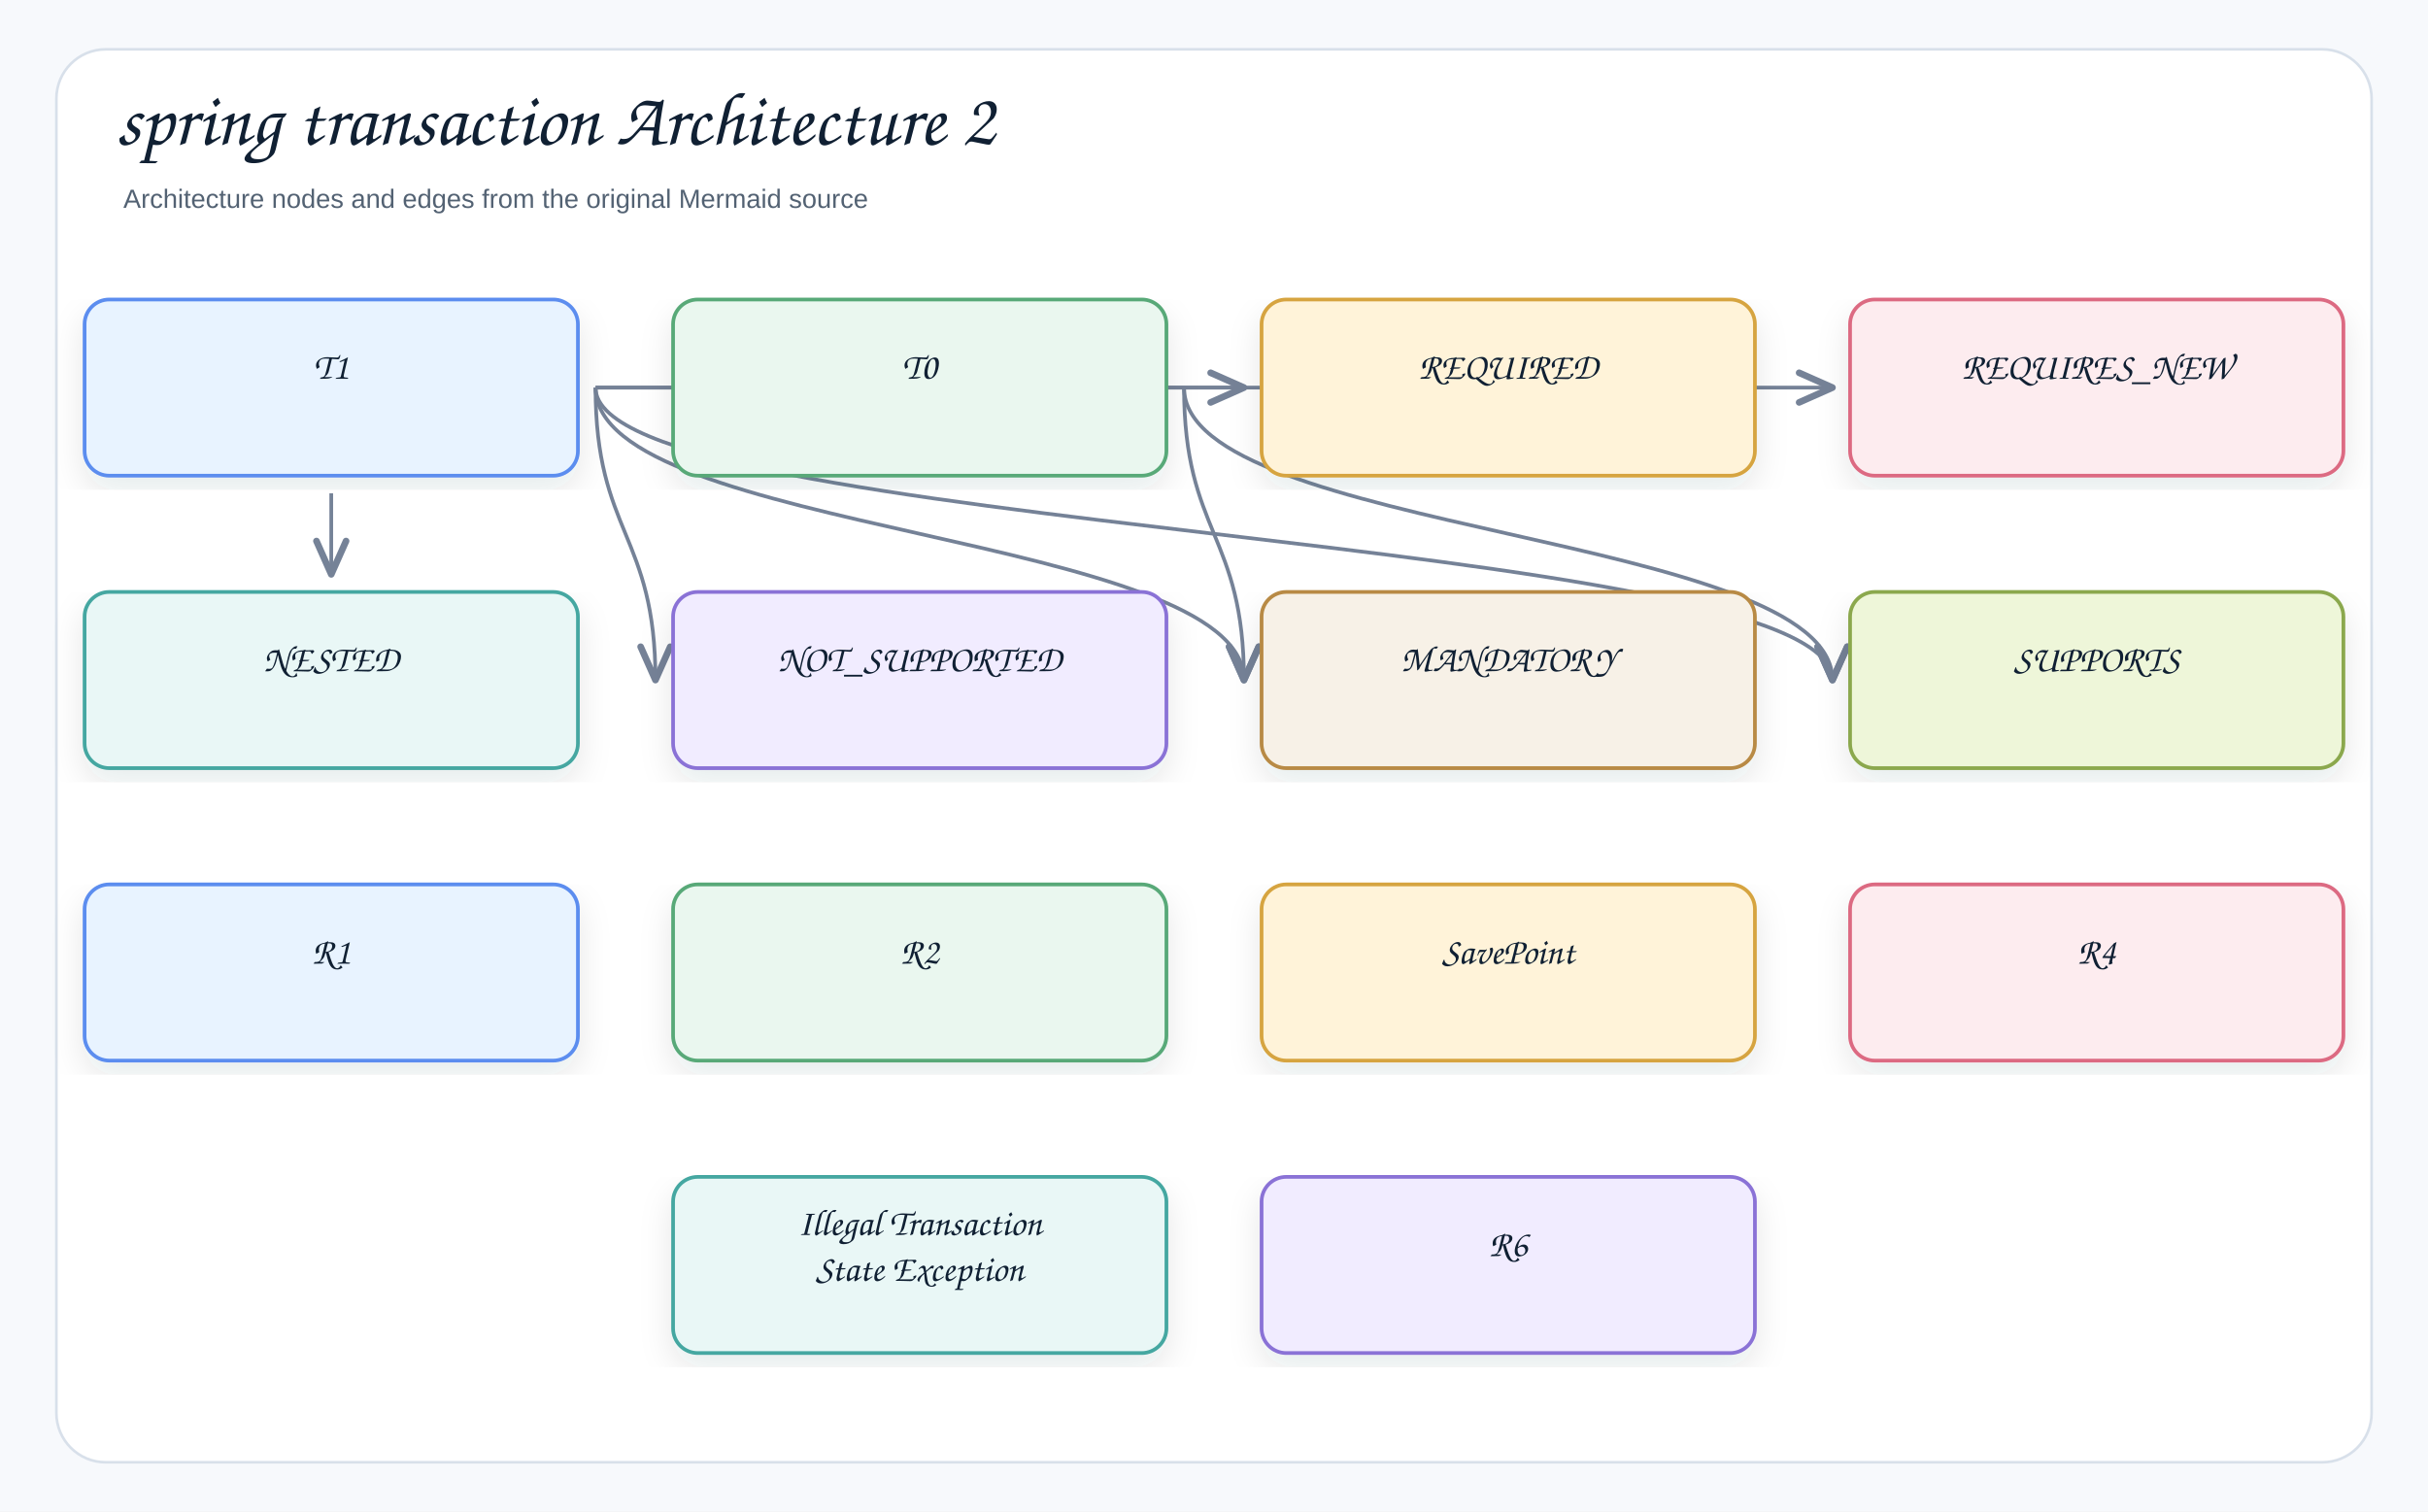
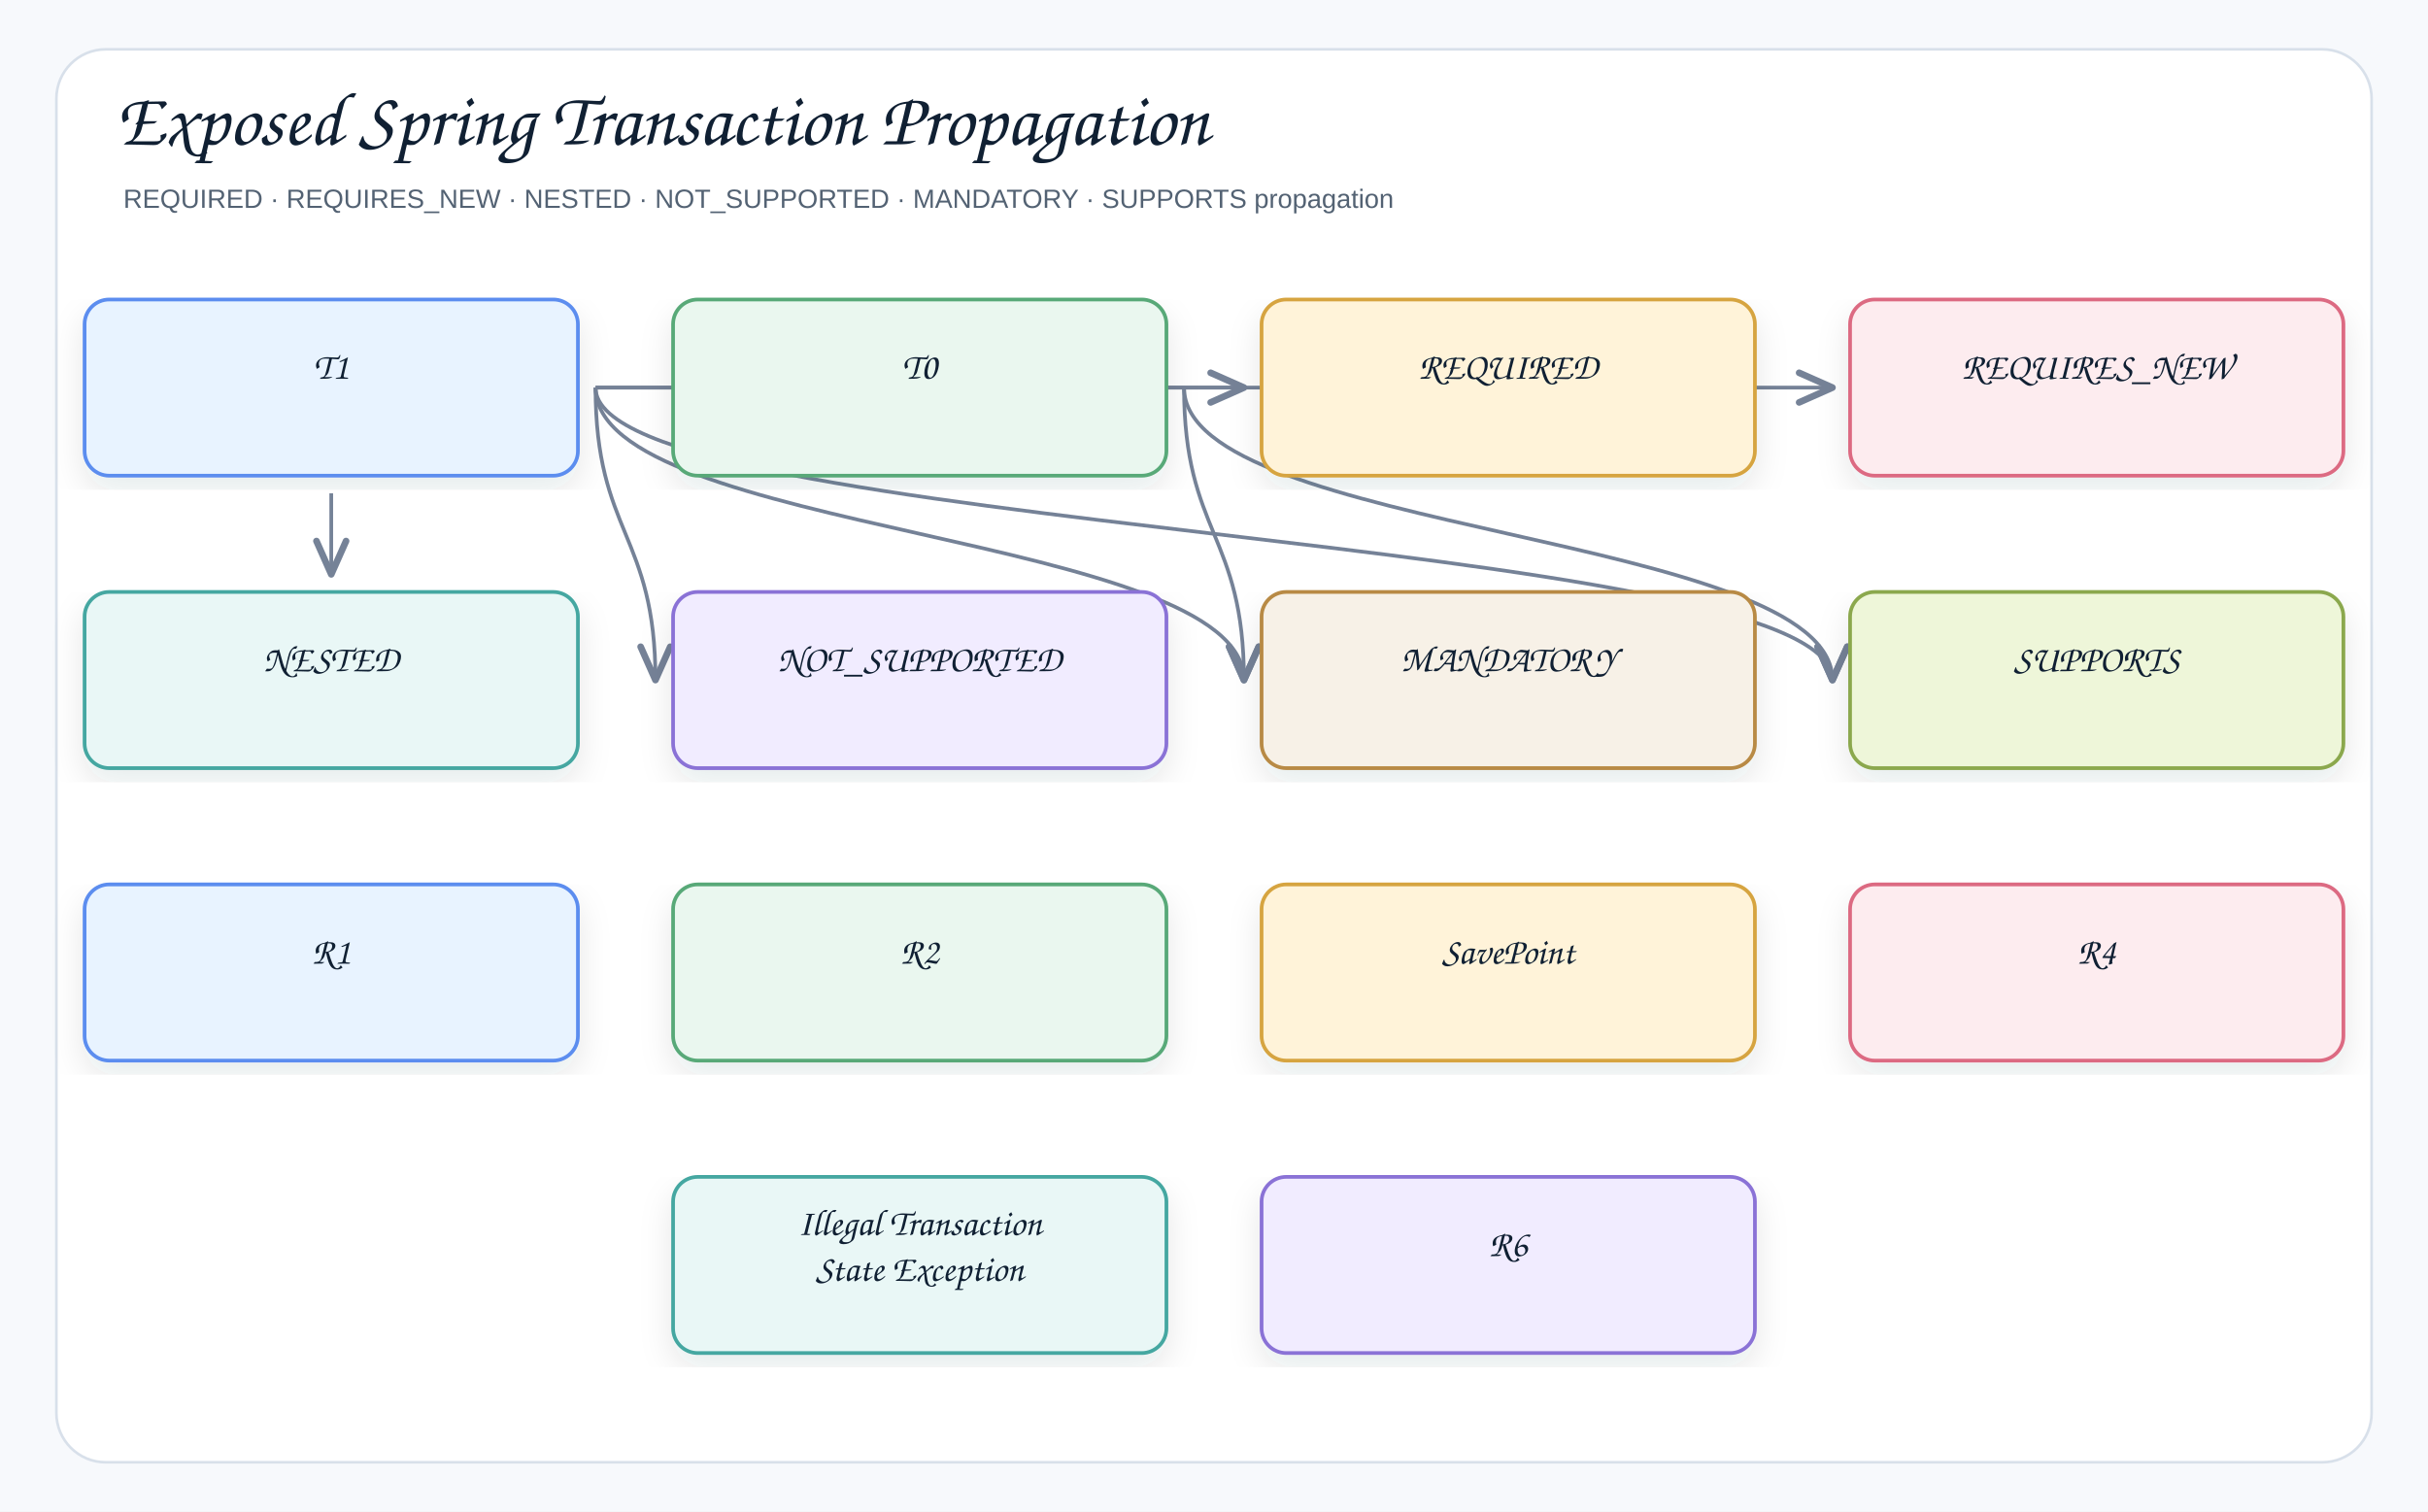
- <svg xmlns="http://www.w3.org/2000/svg" width="1378" height="858" viewBox="0 0 1378 858" role="img" aria-label="spring transaction Architecture 2">
+ <svg xmlns="http://www.w3.org/2000/svg" width="1378" height="858" viewBox="0 0 1378 858" role="img" aria-label="Exposed Spring Transaction Propagation">
  <defs>
    <filter id="shadow" x="-8%" y="-8%" width="116%" height="116%">
      <feDropShadow dx="0" dy="8" stdDeviation="9" flood-color="#1f2937" flood-opacity="0.10" />
    </filter>
    <marker id="openArrow" markerWidth="12" markerHeight="10" refX="10" refY="5" orient="auto" markerUnits="strokeWidth">
      <path d="M 1 1 L 10 5 L 1 9" fill="none" stroke="#758297" stroke-width="1.8" stroke-linecap="round" stroke-linejoin="round" />
    </marker>
    <marker id="inherit" markerWidth="14" markerHeight="12" refX="12" refY="6" orient="auto" markerUnits="strokeWidth">
      <path d="M 0 1 L 12 6 L 0 11 Z" fill="#ffffff" stroke="#758297" stroke-width="1.8" />
    </marker>
    <style>
    .canvas{fill:#f7f9fc}.frame{fill:#fff;stroke:#d8e0ea;stroke-width:1.5}
    .title{font-family:"Architects Daughter","Comic Sans MS","Comic Sans",cursive;font-size:43px;font-weight:400;fill:#102033}
    .subtitle{font-family:"Comic Sans MS","Comic Sans","Comic Neue",Arial,sans-serif;font-size:15px;font-weight:400;fill:#536273}
    .label{font-family:"Architects Daughter","Comic Sans MS","Comic Sans",cursive;font-size:25px;font-weight:400;fill:#102033}
    .smallLabel{font-family:"Architects Daughter","Comic Sans MS","Comic Sans",cursive;font-size:21px;font-weight:400;fill:#102033}
    .mono{font-family:"Comic Sans MS","Comic Sans","Comic Neue",Arial,sans-serif;font-size:12px;font-weight:400;fill:#102033}
    .small{font-family:"Comic Sans MS","Comic Sans","Comic Neue",Arial,sans-serif;font-size:12px;font-weight:400;fill:#536273}
    .strong{font-family:"Comic Sans MS","Comic Sans","Comic Neue",Arial,sans-serif;font-size:13px;font-weight:400;fill:#102033}
    .card{stroke-width:2.1;filter:url(#shadow)}.compartment{stroke-width:1.5;fill:none}
    .line{stroke:#758297;stroke-width:2.1;fill:none;marker-end:url(#openArrow)}
    .plainLine{stroke:#758297;stroke-width:2.1;fill:none}
    .dashed{stroke:#758297;stroke-width:2.1;stroke-dasharray:7 6;fill:none;marker-end:url(#openArrow)}
    .inheritLine{stroke:#758297;stroke-width:2.2;fill:none;marker-end:url(#inherit)}
    .implLine{stroke:#758297;stroke-width:2.2;stroke-dasharray:8 7;fill:none;marker-end:url(#inherit)}
  </style>
  </defs>
  <rect class="canvas" width="1378" height="858" />
  <rect class="frame" x="32" y="28" width="1314" height="802" rx="28" />
-   <text class="title" x="66" y="82">spring transaction Architecture 2</text>
-   <text class="subtitle" x="70" y="118">Architecture nodes and edges from the original Mermaid source</text>
+   <text class="title" x="66" y="82">Exposed Spring Transaction Propagation</text>
+   <text class="subtitle" x="70" y="118">REQUIRED · REQUIRES_NEW · NESTED · NOT_SUPPORTED · MANDATORY · SUPPORTS propagation</text>
  <path class="line" d="M672 220 C672 303 1040 303 1040 386" />
  <path class="line" d="M338 220 C338 303 1040 303 1040 386" />
  <path class="line" d="M338 220 C338 303 706 303 706 386" />
  <path class="line" d="M672 220 C672 303 706 303 706 386" />
  <path class="line" d="M338 220 C338 303 372 303 372 386" />
  <path class="line" d="M188 280 C188 303 188 303 188 326" />
  <path class="line" d="M338 220 C338 220 1040 220 1040 220" />
  <path class="line" d="M338 220 C338 220 706 220 706 220" />
  <g transform="translate(48,170)">
    <rect class="card" x="0" y="0" width="280" height="100" rx="14" fill="#E8F3FF" stroke="#5B8DEF" />
    <text class="smallLabel" x="140" y="45" text-anchor="middle">T1</text>
  </g>
  <g transform="translate(382,170)">
    <rect class="card" x="0" y="0" width="280" height="100" rx="14" fill="#EAF7EF" stroke="#58A978" />
    <text class="smallLabel" x="140" y="45" text-anchor="middle">T0</text>
  </g>
  <g transform="translate(716,170)">
    <rect class="card" x="0" y="0" width="280" height="100" rx="14" fill="#FFF3D9" stroke="#D6A441" />
    <text class="smallLabel" x="140" y="45" text-anchor="middle">REQUIRED</text>
  </g>
  <g transform="translate(1050,170)">
    <rect class="card" x="0" y="0" width="280" height="100" rx="14" fill="#FDECEF" stroke="#DC6B82" />
    <text class="smallLabel" x="140" y="45" text-anchor="middle">REQUIRES_NEW</text>
  </g>
  <g transform="translate(48,336)">
    <rect class="card" x="0" y="0" width="280" height="100" rx="14" fill="#E9F7F6" stroke="#45A7A1" />
    <text class="smallLabel" x="140" y="45" text-anchor="middle">NESTED</text>
  </g>
  <g transform="translate(382,336)">
    <rect class="card" x="0" y="0" width="280" height="100" rx="14" fill="#F1ECFF" stroke="#8A72D6" />
    <text class="smallLabel" x="140" y="45" text-anchor="middle">NOT_SUPPORTED</text>
  </g>
  <g transform="translate(716,336)">
    <rect class="card" x="0" y="0" width="280" height="100" rx="14" fill="#F7F1E7" stroke="#B88A44" />
    <text class="smallLabel" x="140" y="45" text-anchor="middle">MANDATORY</text>
  </g>
  <g transform="translate(1050,336)">
    <rect class="card" x="0" y="0" width="280" height="100" rx="14" fill="#EEF6D9" stroke="#8BA84D" />
    <text class="smallLabel" x="140" y="45" text-anchor="middle">SUPPORTS</text>
  </g>
  <g transform="translate(48,502)">
    <rect class="card" x="0" y="0" width="280" height="100" rx="14" fill="#E8F3FF" stroke="#5B8DEF" />
    <text class="smallLabel" x="140" y="45" text-anchor="middle">R1</text>
  </g>
  <g transform="translate(382,502)">
    <rect class="card" x="0" y="0" width="280" height="100" rx="14" fill="#EAF7EF" stroke="#58A978" />
    <text class="smallLabel" x="140" y="45" text-anchor="middle">R2</text>
  </g>
  <g transform="translate(716,502)">
    <rect class="card" x="0" y="0" width="280" height="100" rx="14" fill="#FFF3D9" stroke="#D6A441" />
    <text class="smallLabel" x="140" y="45" text-anchor="middle">SavePoint</text>
  </g>
  <g transform="translate(1050,502)">
    <rect class="card" x="0" y="0" width="280" height="100" rx="14" fill="#FDECEF" stroke="#DC6B82" />
    <text class="smallLabel" x="140" y="45" text-anchor="middle">R4</text>
  </g>
  <g transform="translate(382,668)">
    <rect class="card" x="0" y="0" width="280" height="100" rx="14" fill="#E9F7F6" stroke="#45A7A1" />
    <text class="smallLabel" x="140" y="33" text-anchor="middle">Illegal Transaction</text>
    <text class="smallLabel" x="140" y="59" text-anchor="middle">State Exception</text>
  </g>
  <g transform="translate(716,668)">
    <rect class="card" x="0" y="0" width="280" height="100" rx="14" fill="#F1ECFF" stroke="#8A72D6" />
    <text class="smallLabel" x="140" y="45" text-anchor="middle">R6</text>
  </g>
</svg>
